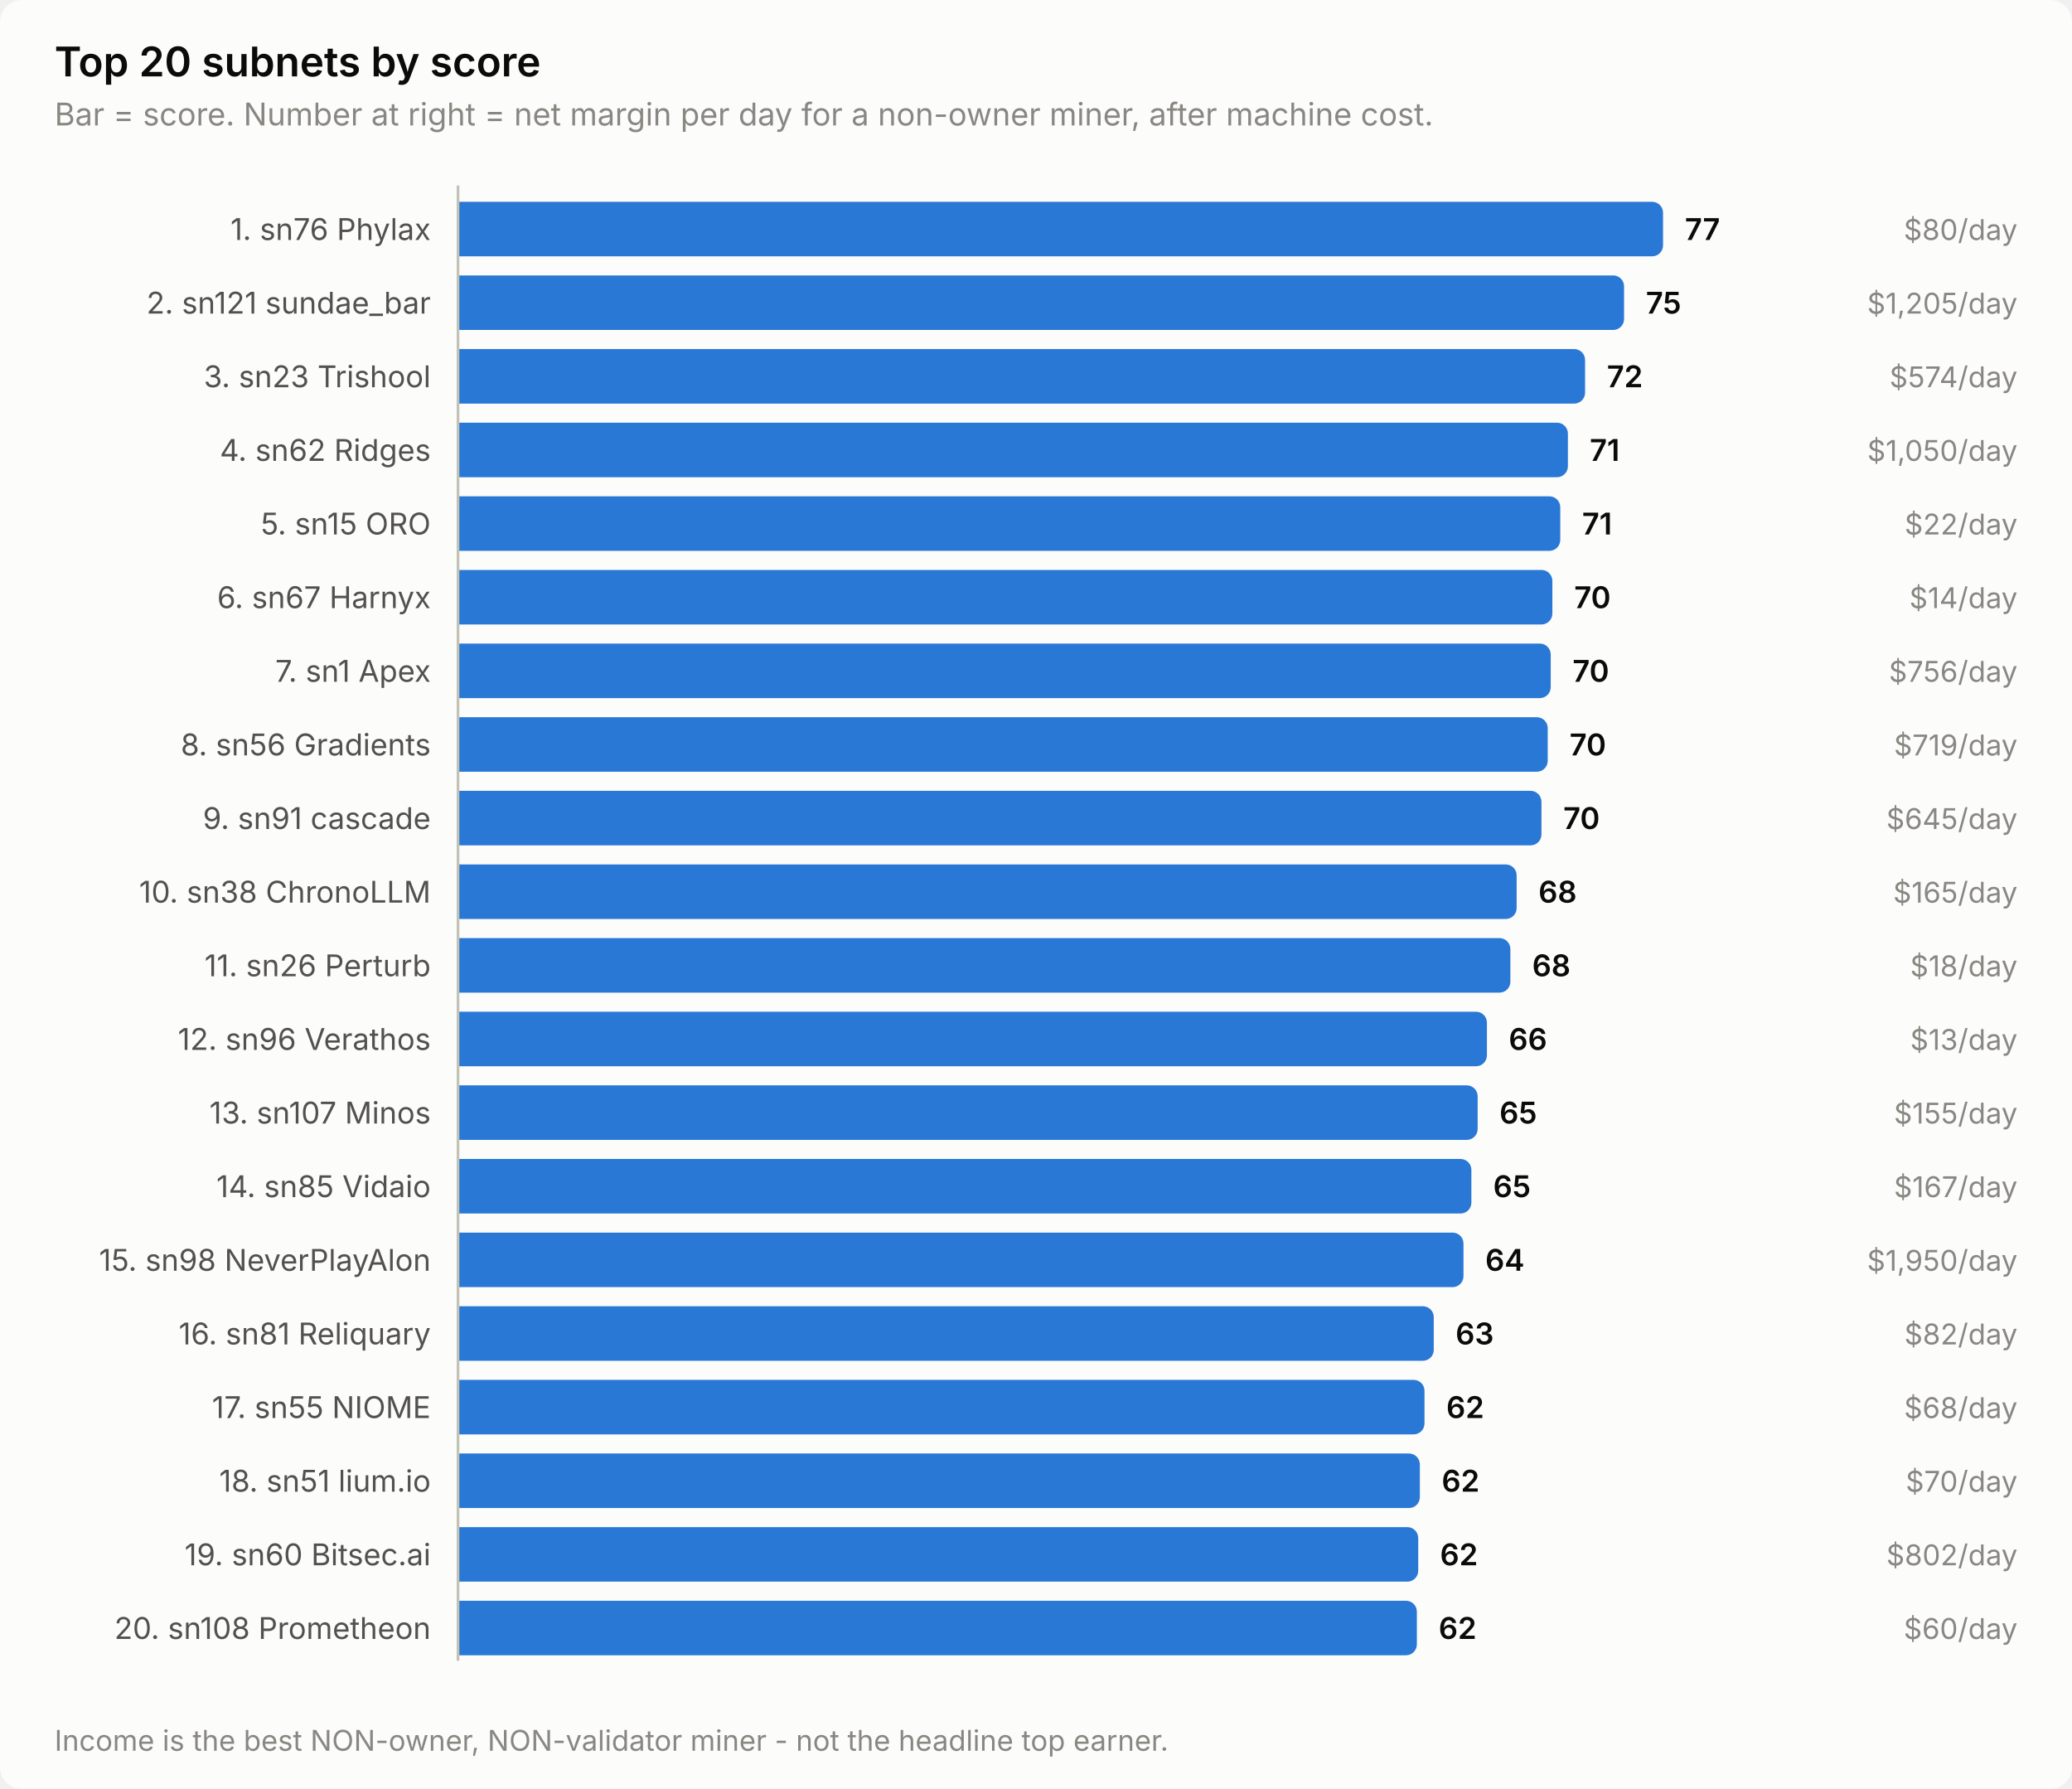
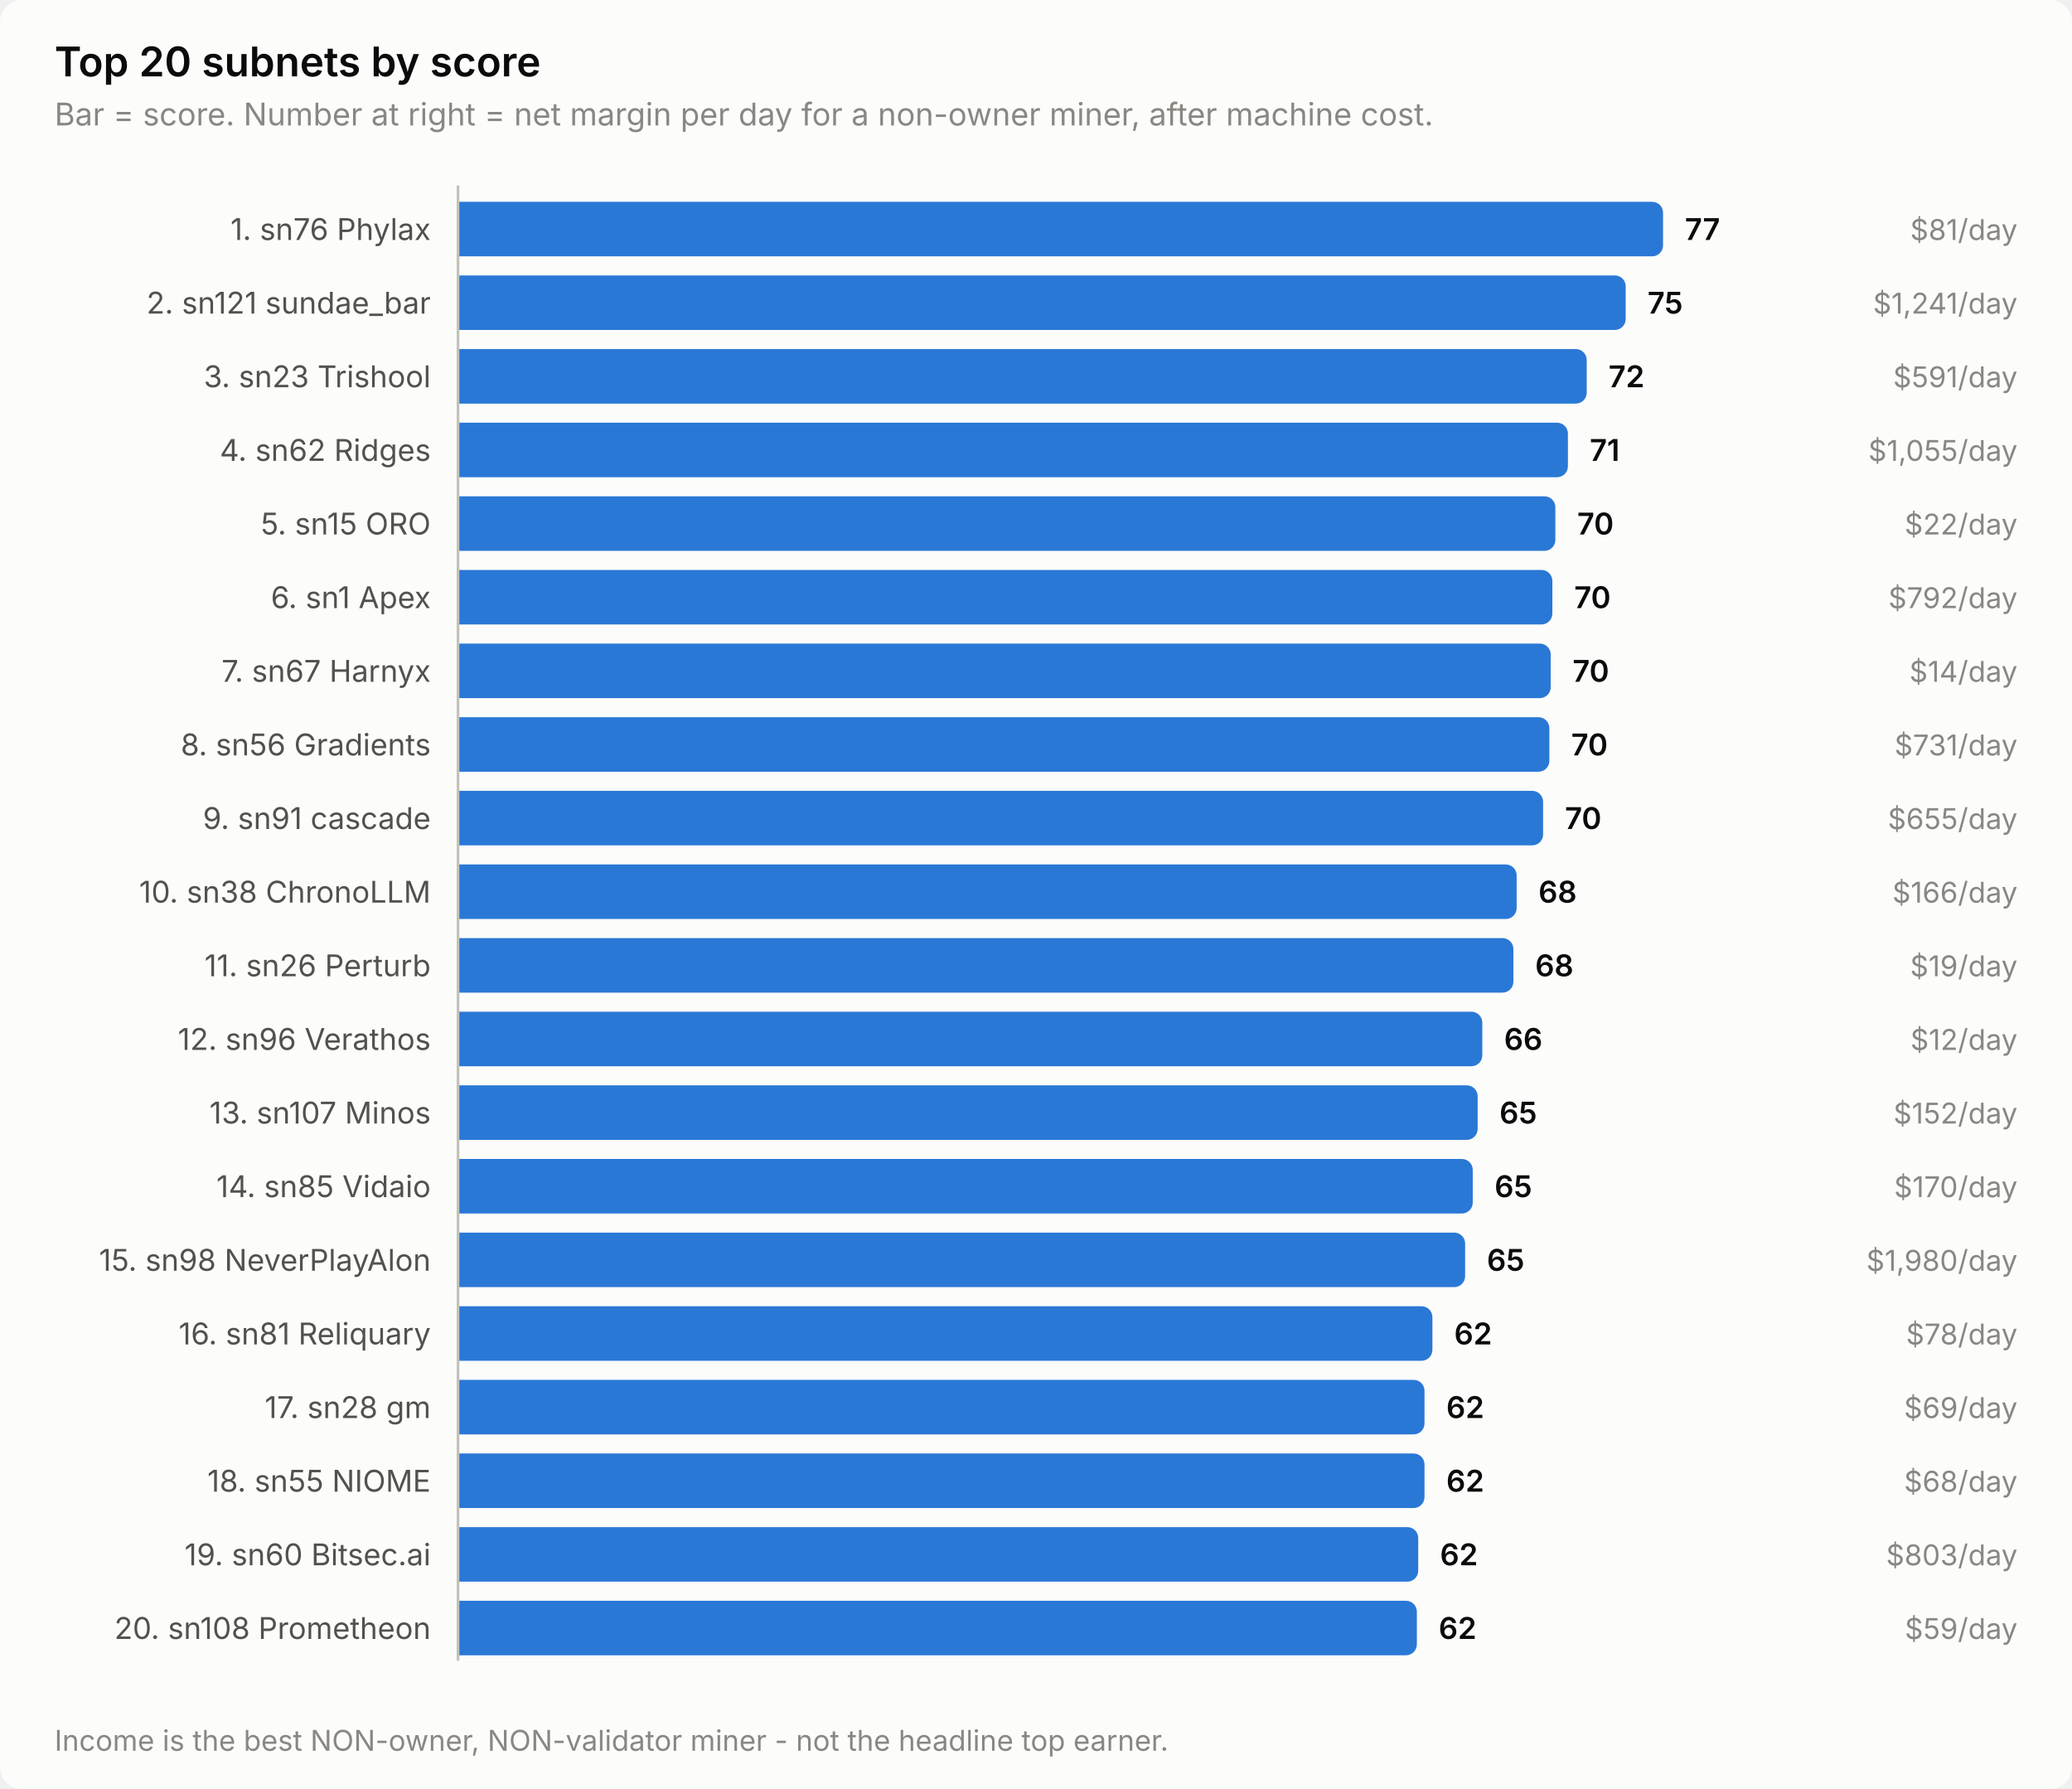
<svg xmlns="http://www.w3.org/2000/svg" width="760" height="656" viewBox="0 0 760 656" role="img" aria-label="Top 20 subnets by score">
  <style>
    text { font-family: system-ui, -apple-system, 'Segoe UI', sans-serif; }
    .t-title { font-size: 15px; font-weight: 600; }
    .t-sub { font-size: 11.5px; }
    .t-lab { font-size: 11px; }
    .t-val { font-size: 11px; font-weight: 600; font-variant-numeric: tabular-nums; }
    .t-tick { font-size: 10.5px; font-variant-numeric: tabular-nums; }

    .surface { fill: #fcfcfb; }
    .ink { fill: #0b0b0b; }
    .ink2 { fill: #52514e; }
    .muted { fill: #898781; }
    .grid { stroke: #e1e0d9; }
    .axis { stroke: #c3c2b7; }
    .accent { fill: #2a78d6; }
    .critical { fill: #d03b3b; }
    .deemph { fill: #d8d7d0; }

    @media (prefers-color-scheme: dark) {
      .surface { fill: #1a1a19; }
      .ink { fill: #ffffff; }
      .ink2 { fill: #c3c2b7; }
      .muted { fill: #898781; }
      .grid { stroke: #2c2c2a; }
      .axis { stroke: #383835; }
      .accent { fill: #3987e5; }
      .deemph { fill: #3a3a37; }
    }
</style>
  <rect class="surface" width="760" height="656" rx="8" />
  <text class="ink t-title" x="20" y="28">Top 20 subnets by score</text>
  <text class="muted t-sub" x="20" y="46">Bar = score. Number at right = net margin per day for a non-owner miner, after machine cost.</text>
  <text class="ink2 t-lab" x="158" y="88" text-anchor="end">1. sn76 Phylax</text>
  <path class="accent" d="M168.0,74.0 H606.0 a4.0,4.0 0 0 1 4.0,4.0 V90.0 a4.0,4.0 0 0 1 -4.0,4.0 H168.0 Z" />
  <text class="ink t-val" x="618.0" y="88">77</text>
-   <text class="muted t-tick" x="740" y="88" text-anchor="end">$80/day</text>
+   <text class="muted t-tick" x="740" y="88" text-anchor="end">$81/day</text>
  <text class="ink2 t-lab" x="158" y="115" text-anchor="end">2. sn121 sundae_bar</text>
-   <path class="accent" d="M168.0,101.0 H591.7 a4.0,4.0 0 0 1 4.0,4.0 V117.0 a4.0,4.0 0 0 1 -4.0,4.0 H168.0 Z" />
-   <text class="ink t-val" x="603.7" y="115">75</text>
-   <text class="muted t-tick" x="740" y="115" text-anchor="end">$1,205/day</text>
+   <path class="accent" d="M168.0,101.0 H592.3 a4.0,4.0 0 0 1 4.0,4.0 V117.0 a4.0,4.0 0 0 1 -4.0,4.0 H168.0 Z" />
+   <text class="ink t-val" x="604.3" y="115">75</text>
+   <text class="muted t-tick" x="740" y="115" text-anchor="end">$1,241/day</text>
  <text class="ink2 t-lab" x="158" y="142" text-anchor="end">3. sn23 Trishool</text>
-   <path class="accent" d="M168.0,128.0 H577.4 a4.0,4.0 0 0 1 4.0,4.0 V144.0 a4.0,4.0 0 0 1 -4.0,4.0 H168.0 Z" />
-   <text class="ink t-val" x="589.4" y="142">72</text>
-   <text class="muted t-tick" x="740" y="142" text-anchor="end">$574/day</text>
+   <path class="accent" d="M168.0,128.0 H578.0 a4.0,4.0 0 0 1 4.0,4.0 V144.0 a4.0,4.0 0 0 1 -4.0,4.0 H168.0 Z" />
+   <text class="ink t-val" x="590.0" y="142">72</text>
+   <text class="muted t-tick" x="740" y="142" text-anchor="end">$591/day</text>
  <text class="ink2 t-lab" x="158" y="169" text-anchor="end">4. sn62 Ridges</text>
  <path class="accent" d="M168.0,155.0 H571.1 a4.0,4.0 0 0 1 4.0,4.0 V171.0 a4.0,4.0 0 0 1 -4.0,4.0 H168.0 Z" />
  <text class="ink t-val" x="583.1" y="169">71</text>
-   <text class="muted t-tick" x="740" y="169" text-anchor="end">$1,050/day</text>
+   <text class="muted t-tick" x="740" y="169" text-anchor="end">$1,055/day</text>
  <text class="ink2 t-lab" x="158" y="196" text-anchor="end">5. sn15 ORO</text>
-   <path class="accent" d="M168.0,182.0 H568.3 a4.0,4.0 0 0 1 4.0,4.0 V198.0 a4.0,4.0 0 0 1 -4.0,4.0 H168.0 Z" />
-   <text class="ink t-val" x="580.3" y="196">71</text>
+   <path class="accent" d="M168.0,182.0 H566.5 a4.0,4.0 0 0 1 4.0,4.0 V198.0 a4.0,4.0 0 0 1 -4.0,4.0 H168.0 Z" />
+   <text class="ink t-val" x="578.5" y="196">70</text>
  <text class="muted t-tick" x="740" y="196" text-anchor="end">$22/day</text>
-   <text class="ink2 t-lab" x="158" y="223" text-anchor="end">6. sn67 Harnyx</text>
+   <text class="ink2 t-lab" x="158" y="223" text-anchor="end">6. sn1 Apex</text>
  <path class="accent" d="M168.0,209.0 H565.4 a4.0,4.0 0 0 1 4.0,4.0 V225.0 a4.0,4.0 0 0 1 -4.0,4.0 H168.0 Z" />
  <text class="ink t-val" x="577.4" y="223">70</text>
-   <text class="muted t-tick" x="740" y="223" text-anchor="end">$14/day</text>
-   <text class="ink2 t-lab" x="158" y="250" text-anchor="end">7. sn1 Apex</text>
+   <text class="muted t-tick" x="740" y="223" text-anchor="end">$792/day</text>
+   <text class="ink2 t-lab" x="158" y="250" text-anchor="end">7. sn67 Harnyx</text>
  <path class="accent" d="M168.0,236.0 H564.8 a4.0,4.0 0 0 1 4.0,4.0 V252.0 a4.0,4.0 0 0 1 -4.0,4.0 H168.0 Z" />
  <text class="ink t-val" x="576.8" y="250">70</text>
-   <text class="muted t-tick" x="740" y="250" text-anchor="end">$756/day</text>
+   <text class="muted t-tick" x="740" y="250" text-anchor="end">$14/day</text>
  <text class="ink2 t-lab" x="158" y="277" text-anchor="end">8. sn56 Gradients</text>
-   <path class="accent" d="M168.0,263.0 H563.7 a4.0,4.0 0 0 1 4.0,4.0 V279.0 a4.0,4.0 0 0 1 -4.0,4.0 H168.0 Z" />
-   <text class="ink t-val" x="575.7" y="277">70</text>
-   <text class="muted t-tick" x="740" y="277" text-anchor="end">$719/day</text>
+   <path class="accent" d="M168.0,263.0 H564.3 a4.0,4.0 0 0 1 4.0,4.0 V279.0 a4.0,4.0 0 0 1 -4.0,4.0 H168.0 Z" />
+   <text class="ink t-val" x="576.3" y="277">70</text>
+   <text class="muted t-tick" x="740" y="277" text-anchor="end">$731/day</text>
  <text class="ink2 t-lab" x="158" y="304" text-anchor="end">9. sn91 cascade</text>
-   <path class="accent" d="M168.0,290.0 H561.4 a4.0,4.0 0 0 1 4.0,4.0 V306.0 a4.0,4.0 0 0 1 -4.0,4.0 H168.0 Z" />
-   <text class="ink t-val" x="573.4" y="304">70</text>
-   <text class="muted t-tick" x="740" y="304" text-anchor="end">$645/day</text>
+   <path class="accent" d="M168.0,290.0 H562.0 a4.0,4.0 0 0 1 4.0,4.0 V306.0 a4.0,4.0 0 0 1 -4.0,4.0 H168.0 Z" />
+   <text class="ink t-val" x="574.0" y="304">70</text>
+   <text class="muted t-tick" x="740" y="304" text-anchor="end">$655/day</text>
  <text class="ink2 t-lab" x="158" y="331" text-anchor="end">10. sn38 ChronoLLM</text>
  <path class="accent" d="M168.0,317.0 H552.3 a4.0,4.0 0 0 1 4.0,4.0 V333.0 a4.0,4.0 0 0 1 -4.0,4.0 H168.0 Z" />
  <text class="ink t-val" x="564.3" y="331">68</text>
-   <text class="muted t-tick" x="740" y="331" text-anchor="end">$165/day</text>
+   <text class="muted t-tick" x="740" y="331" text-anchor="end">$166/day</text>
  <text class="ink2 t-lab" x="158" y="358" text-anchor="end">11. sn26 Perturb</text>
-   <path class="accent" d="M168.0,344.0 H550.0 a4.0,4.0 0 0 1 4.0,4.0 V360.0 a4.0,4.0 0 0 1 -4.0,4.0 H168.0 Z" />
-   <text class="ink t-val" x="562.0" y="358">68</text>
-   <text class="muted t-tick" x="740" y="358" text-anchor="end">$18/day</text>
+   <path class="accent" d="M168.0,344.0 H551.1 a4.0,4.0 0 0 1 4.0,4.0 V360.0 a4.0,4.0 0 0 1 -4.0,4.0 H168.0 Z" />
+   <text class="ink t-val" x="563.1" y="358">68</text>
+   <text class="muted t-tick" x="740" y="358" text-anchor="end">$19/day</text>
  <text class="ink2 t-lab" x="158" y="385" text-anchor="end">12. sn96 Verathos</text>
-   <path class="accent" d="M168.0,371.0 H541.4 a4.0,4.0 0 0 1 4.0,4.0 V387.0 a4.0,4.0 0 0 1 -4.0,4.0 H168.0 Z" />
-   <text class="ink t-val" x="553.4" y="385">66</text>
-   <text class="muted t-tick" x="740" y="385" text-anchor="end">$13/day</text>
+   <path class="accent" d="M168.0,371.0 H539.7 a4.0,4.0 0 0 1 4.0,4.0 V387.0 a4.0,4.0 0 0 1 -4.0,4.0 H168.0 Z" />
+   <text class="ink t-val" x="551.7" y="385">66</text>
+   <text class="muted t-tick" x="740" y="385" text-anchor="end">$12/day</text>
  <text class="ink2 t-lab" x="158" y="412" text-anchor="end">13. sn107 Minos</text>
  <path class="accent" d="M168.0,398.0 H538.0 a4.0,4.0 0 0 1 4.0,4.0 V414.0 a4.0,4.0 0 0 1 -4.0,4.0 H168.0 Z" />
  <text class="ink t-val" x="550.0" y="412">65</text>
-   <text class="muted t-tick" x="740" y="412" text-anchor="end">$155/day</text>
+   <text class="muted t-tick" x="740" y="412" text-anchor="end">$152/day</text>
  <text class="ink2 t-lab" x="158" y="439" text-anchor="end">14. sn85 Vidaio</text>
-   <path class="accent" d="M168.0,425.0 H535.7 a4.0,4.0 0 0 1 4.0,4.0 V441.0 a4.0,4.0 0 0 1 -4.0,4.0 H168.0 Z" />
-   <text class="ink t-val" x="547.7" y="439">65</text>
-   <text class="muted t-tick" x="740" y="439" text-anchor="end">$167/day</text>
+   <path class="accent" d="M168.0,425.0 H536.2 a4.0,4.0 0 0 1 4.0,4.0 V441.0 a4.0,4.0 0 0 1 -4.0,4.0 H168.0 Z" />
+   <text class="ink t-val" x="548.2" y="439">65</text>
+   <text class="muted t-tick" x="740" y="439" text-anchor="end">$170/day</text>
  <text class="ink2 t-lab" x="158" y="466" text-anchor="end">15. sn98 NeverPlayAlon</text>
-   <path class="accent" d="M168.0,452.0 H532.8 a4.0,4.0 0 0 1 4.0,4.0 V468.0 a4.0,4.0 0 0 1 -4.0,4.0 H168.0 Z" />
-   <text class="ink t-val" x="544.8" y="466">64</text>
-   <text class="muted t-tick" x="740" y="466" text-anchor="end">$1,950/day</text>
+   <path class="accent" d="M168.0,452.0 H533.4 a4.0,4.0 0 0 1 4.0,4.0 V468.0 a4.0,4.0 0 0 1 -4.0,4.0 H168.0 Z" />
+   <text class="ink t-val" x="545.4" y="466">65</text>
+   <text class="muted t-tick" x="740" y="466" text-anchor="end">$1,980/day</text>
  <text class="ink2 t-lab" x="158" y="493" text-anchor="end">16. sn81 Reliquary</text>
-   <path class="accent" d="M168.0,479.0 H521.9 a4.0,4.0 0 0 1 4.0,4.0 V495.0 a4.0,4.0 0 0 1 -4.0,4.0 H168.0 Z" />
-   <text class="ink t-val" x="533.9" y="493">63</text>
-   <text class="muted t-tick" x="740" y="493" text-anchor="end">$82/day</text>
-   <text class="ink2 t-lab" x="158" y="520" text-anchor="end">17. sn55 NIOME</text>
+   <path class="accent" d="M168.0,479.0 H521.4 a4.0,4.0 0 0 1 4.0,4.0 V495.0 a4.0,4.0 0 0 1 -4.0,4.0 H168.0 Z" />
+   <text class="ink t-val" x="533.4" y="493">62</text>
+   <text class="muted t-tick" x="740" y="493" text-anchor="end">$78/day</text>
+   <text class="ink2 t-lab" x="158" y="520" text-anchor="end">17. sn28 gm</text>
  <path class="accent" d="M168.0,506.0 H518.5 a4.0,4.0 0 0 1 4.0,4.0 V522.0 a4.0,4.0 0 0 1 -4.0,4.0 H168.0 Z" />
  <text class="ink t-val" x="530.5" y="520">62</text>
-   <text class="muted t-tick" x="740" y="520" text-anchor="end">$68/day</text>
-   <text class="ink2 t-lab" x="158" y="547" text-anchor="end">18. sn51 lium.io</text>
-   <path class="accent" d="M168.0,533.0 H516.8 a4.0,4.0 0 0 1 4.0,4.0 V549.0 a4.0,4.0 0 0 1 -4.0,4.0 H168.0 Z" />
-   <text class="ink t-val" x="528.8" y="547">62</text>
-   <text class="muted t-tick" x="740" y="547" text-anchor="end">$70/day</text>
+   <text class="muted t-tick" x="740" y="520" text-anchor="end">$69/day</text>
+   <text class="ink2 t-lab" x="158" y="547" text-anchor="end">18. sn55 NIOME</text>
+   <path class="accent" d="M168.0,533.0 H518.5 a4.0,4.0 0 0 1 4.0,4.0 V549.0 a4.0,4.0 0 0 1 -4.0,4.0 H168.0 Z" />
+   <text class="ink t-val" x="530.5" y="547">62</text>
+   <text class="muted t-tick" x="740" y="547" text-anchor="end">$68/day</text>
  <text class="ink2 t-lab" x="158" y="574" text-anchor="end">19. sn60 Bitsec.ai</text>
  <path class="accent" d="M168.0,560.0 H516.2 a4.0,4.0 0 0 1 4.0,4.0 V576.0 a4.0,4.0 0 0 1 -4.0,4.0 H168.0 Z" />
  <text class="ink t-val" x="528.2" y="574">62</text>
-   <text class="muted t-tick" x="740" y="574" text-anchor="end">$802/day</text>
+   <text class="muted t-tick" x="740" y="574" text-anchor="end">$803/day</text>
  <text class="ink2 t-lab" x="158" y="601" text-anchor="end">20. sn108 Prometheon</text>
  <path class="accent" d="M168.0,587.0 H515.7 a4.0,4.0 0 0 1 4.0,4.0 V603.0 a4.0,4.0 0 0 1 -4.0,4.0 H168.0 Z" />
  <text class="ink t-val" x="527.7" y="601">62</text>
-   <text class="muted t-tick" x="740" y="601" text-anchor="end">$60/day</text>
+   <text class="muted t-tick" x="740" y="601" text-anchor="end">$59/day</text>
  <line class="axis" x1="168" y1="68" x2="168" y2="609" stroke-width="1" />
  <text class="muted t-tick" x="20" y="642">Income is the best NON-owner, NON-validator miner - not the headline top earner.</text>
</svg>
